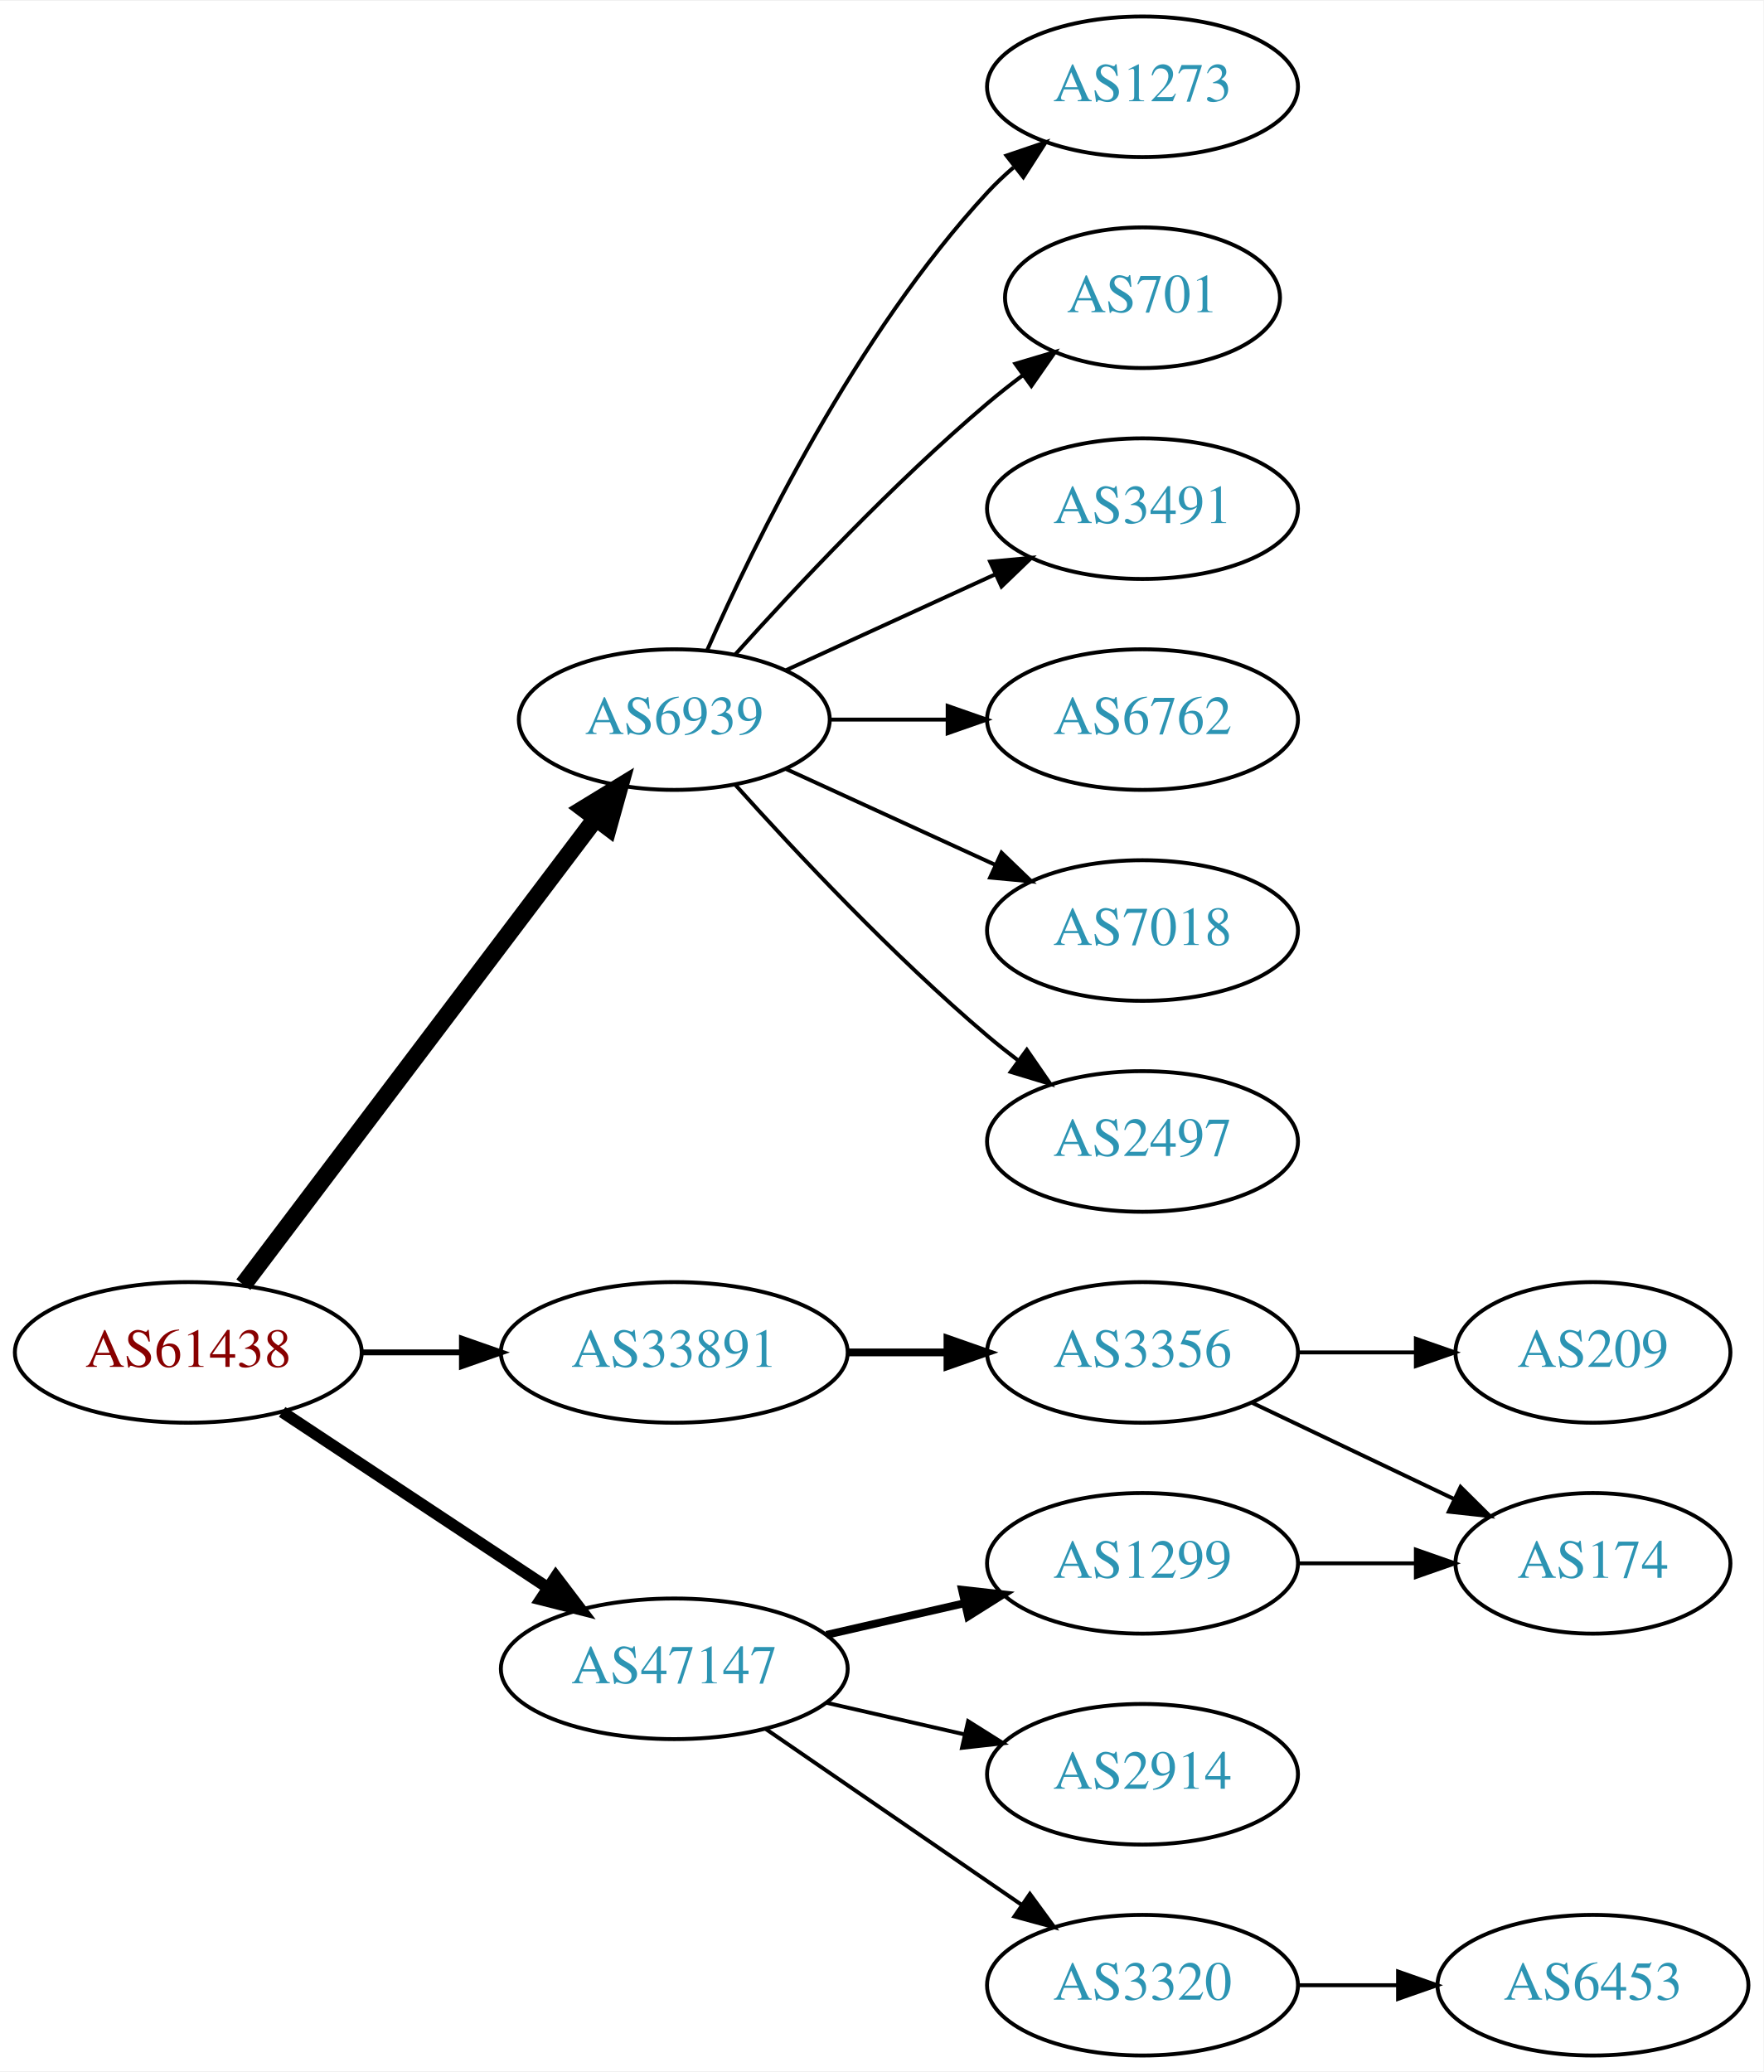
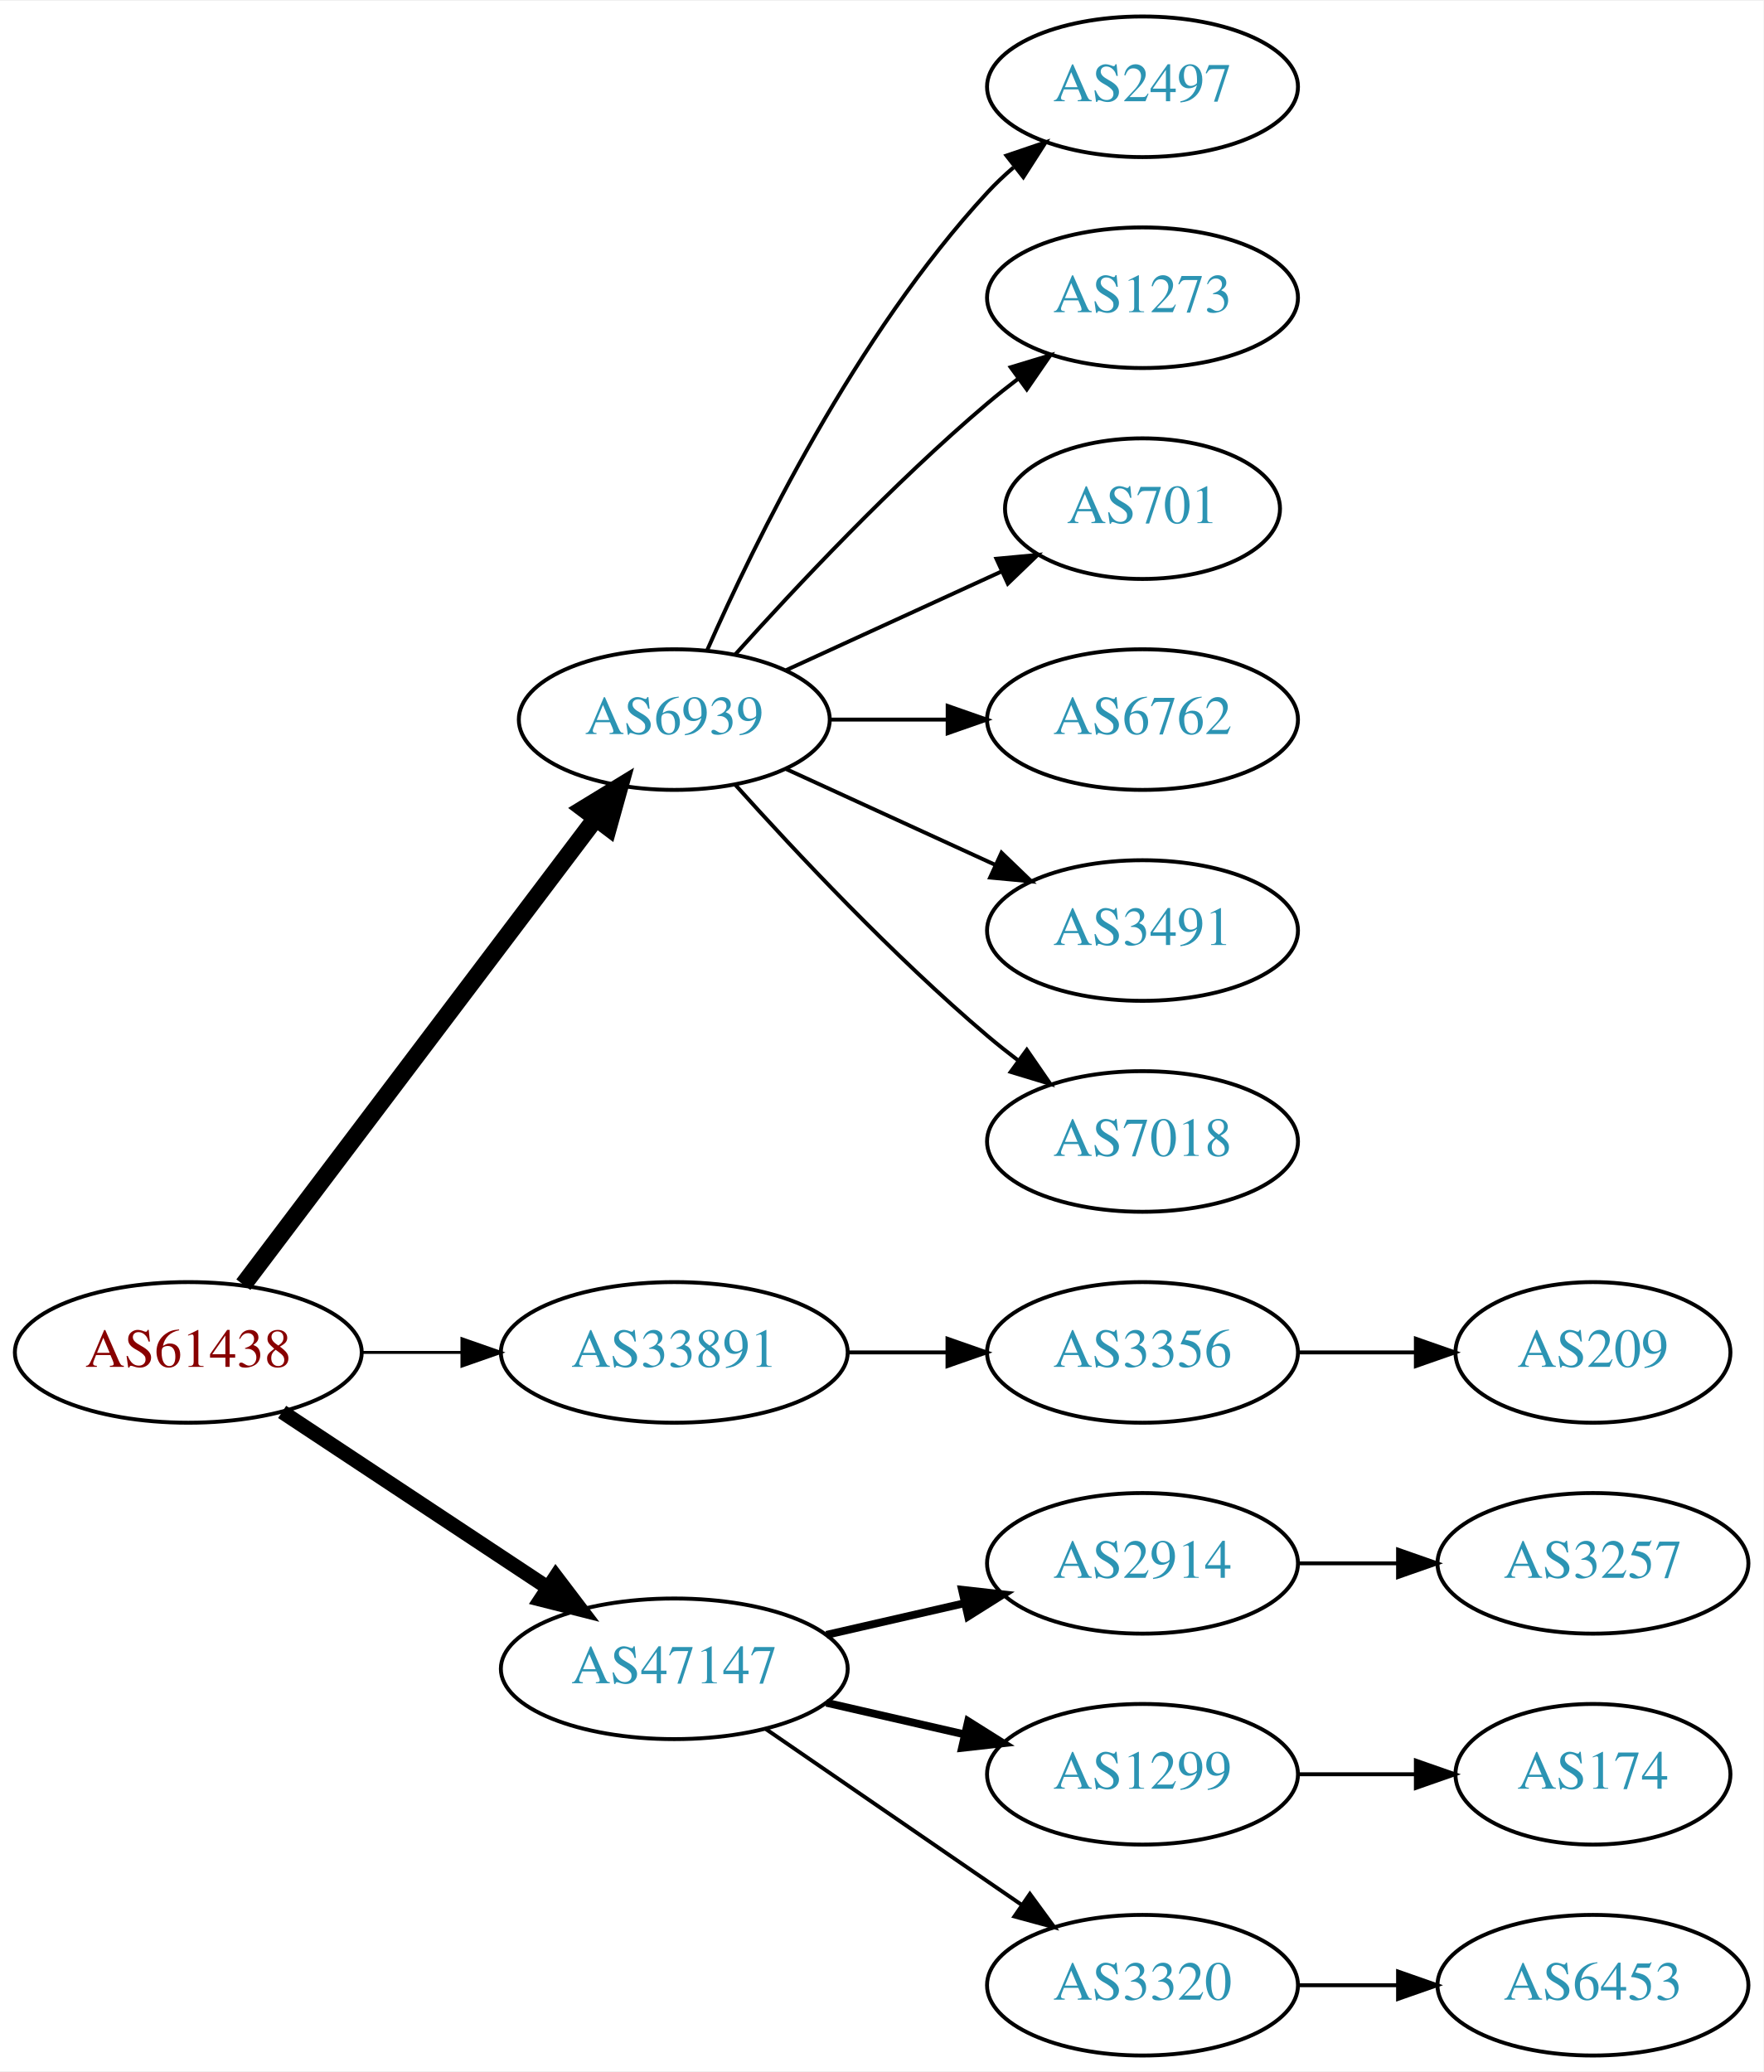
<svg xmlns="http://www.w3.org/2000/svg" xmlns:xlink="http://www.w3.org/1999/xlink" width="451pt" height="530pt" viewBox="0.00 0.00 451.37 530.00">
  <g id="graph0" class="graph" transform="scale(1 1) rotate(0) translate(4 526)">
    <polygon fill="white" stroke="none" points="-4,4 -4,-526 447.37,-526 447.37,4 -4,4" />
    <g id="node1" class="node">
      <g id="a_node1">
        <a xlink:href="/asn/61438" xlink:title="AS61438 ~ ip-it consult GmbH [AT]">
          <ellipse fill="#ffffff" stroke="black" cx="44.196" cy="-180" rx="44.393" ry="18" />
          <text text-anchor="middle" x="44.196" y="-176.3" font-family="Times,serif" font-size="14.00" fill="#880000">AS61438</text>
        </a>
      </g>
    </g>
    <g id="node2" class="node">
      <g id="a_node2">
        <a xlink:href="/asn/6939" xlink:title="AS6939 ~ Hurricane Electric LLC [US]">
          <ellipse fill="#ffffff" stroke="black" cx="168.588" cy="-342" rx="39.794" ry="18" />
          <text text-anchor="middle" x="168.588" y="-338.3" font-family="Times,serif" font-size="14.00" fill="#2c94b3">AS6939</text>
        </a>
      </g>
    </g>
    <g id="edge1" class="edge">
      <path fill="none" stroke="black" stroke-width="4.5" d="M58.294,-197.337C79.919,-225.96 123.19,-283.233 148.312,-316.486" />
      <polygon fill="black" stroke="black" stroke-width="4.5" points="145.415,-319.183 154.584,-324.788 151.698,-314.435 145.415,-319.183" />
    </g>
    <g id="node3" class="node">
      <g id="a_node3">
        <a xlink:href="/asn/33891" xlink:title="AS33891 ~ CORE-BACKBONE GMBH GLOBAL NETWORK [DE]">
          <ellipse fill="#ffffff" stroke="black" cx="168.588" cy="-180" rx="44.393" ry="18" />
          <text text-anchor="middle" x="168.588" y="-176.3" font-family="Times,serif" font-size="14.00" fill="#2c94b3">AS33891</text>
        </a>
      </g>
    </g>
    <g id="edge2" class="edge">
-       <path fill="none" stroke="black" stroke-width="1.5" d="M88.692,-180C96.898,-180 105.569,-180 114.041,-180" />
-       <polygon fill="black" stroke="black" stroke-width="1.5" points="114.233,-183.5 124.233,-180 114.233,-176.5 114.233,-183.5" />
+       <path fill="none" stroke="black" stroke-width="0.75" d="M88.692,-180C96.898,-180 105.569,-180 114.041,-180" />
+       <polygon fill="black" stroke="black" stroke-width="0.75" points="114.233,-183.5 124.233,-180 114.233,-176.5 114.233,-183.5" />
    </g>
    <g id="node4" class="node">
      <g id="a_node4">
        <a xlink:href="/asn/47147" xlink:title="AS47147 ~ ANEXIA Internetdienstleistungs GmbH [AT]">
          <ellipse fill="#ffffff" stroke="black" cx="168.588" cy="-99" rx="44.393" ry="18" />
          <text text-anchor="middle" x="168.588" y="-95.3" font-family="Times,serif" font-size="14.00" fill="#2c94b3">AS47147</text>
        </a>
      </g>
    </g>
    <g id="edge3" class="edge">
-       <path fill="none" stroke="black" stroke-width="3" d="M68.217,-164.765C87.449,-152.037 115.056,-133.766 136.294,-119.711" />
-       <polygon fill="black" stroke="black" stroke-width="3" points="138.263,-122.605 144.67,-114.167 134.4,-116.767 138.263,-122.605" />
+       <path fill="none" stroke="black" stroke-width="3.75" d="M68.217,-164.765C87.449,-152.037 115.056,-133.766 136.294,-119.711" />
+       <polygon fill="black" stroke="black" stroke-width="3.75" points="138.263,-122.605 144.67,-114.167 134.4,-116.767 138.263,-122.605" />
    </g>
    <g id="node5" class="node">
      <g id="a_node5">
-         <a xlink:href="/asn/1273" xlink:title="AS1273 ~ Vodafone Group PLC [EU]">
+         <a xlink:href="/asn/2497" xlink:title="AS2497 ~ Internet Initiative Japan Inc. [JP]">
          <ellipse fill="#ffffff" stroke="black" cx="288.431" cy="-504" rx="39.794" ry="18" />
-           <text text-anchor="middle" x="288.431" y="-500.3" font-family="Times,serif" font-size="14.00" fill="#2c94b3">AS1273</text>
+           <text text-anchor="middle" x="288.431" y="-500.3" font-family="Times,serif" font-size="14.00" fill="#2c94b3">AS2497</text>
        </a>
      </g>
    </g>
    <g id="edge4" class="edge">
      <path fill="none" stroke="black" d="M177.004,-359.761C189.072,-387.183 215.044,-440.473 248.784,-477 250.815,-479.198 253.054,-481.319 255.4,-483.34" />
      <polygon fill="black" stroke="black" points="253.612,-486.386 263.644,-489.794 257.927,-480.874 253.612,-486.386" />
    </g>
    <g id="node6" class="node">
      <g id="a_node6">
-         <a xlink:href="/asn/701" xlink:title="AS701 ~ UUNET [US]">
-           <ellipse fill="#ffffff" stroke="black" cx="288.431" cy="-450" rx="35.194" ry="18" />
-           <text text-anchor="middle" x="288.431" y="-446.3" font-family="Times,serif" font-size="14.00" fill="#2c94b3">AS701</text>
+         <a xlink:href="/asn/1273" xlink:title="AS1273 ~ Vodafone Group PLC [EU]">
+           <ellipse fill="#ffffff" stroke="black" cx="288.431" cy="-450" rx="39.794" ry="18" />
+           <text text-anchor="middle" x="288.431" y="-446.3" font-family="Times,serif" font-size="14.00" fill="#2c94b3">AS1273</text>
        </a>
      </g>
    </g>
    <g id="edge5" class="edge">
-       <path fill="none" stroke="black" d="M184.234,-358.725C199.535,-375.765 224.632,-402.523 248.784,-423 251.637,-425.418 254.702,-427.833 257.813,-430.169" />
-       <polygon fill="black" stroke="black" points="255.886,-433.095 266.041,-436.116 259.986,-427.422 255.886,-433.095" />
+       <path fill="none" stroke="black" d="M184.234,-358.725C199.535,-375.765 224.632,-402.523 248.784,-423 251.281,-425.117 253.942,-427.232 256.653,-429.293" />
+       <polygon fill="black" stroke="black" points="254.69,-432.194 264.83,-435.266 258.819,-426.541 254.69,-432.194" />
    </g>
    <g id="node7" class="node">
      <g id="a_node7">
-         <a xlink:href="/asn/3491" xlink:title="AS3491 ~ PCCW Global, Inc. [US]">
-           <ellipse fill="#ffffff" stroke="black" cx="288.431" cy="-396" rx="39.794" ry="18" />
-           <text text-anchor="middle" x="288.431" y="-392.3" font-family="Times,serif" font-size="14.00" fill="#2c94b3">AS3491</text>
+         <a xlink:href="/asn/701" xlink:title="AS701 ~ UUNET [US]">
+           <ellipse fill="#ffffff" stroke="black" cx="288.431" cy="-396" rx="35.194" ry="18" />
+           <text text-anchor="middle" x="288.431" y="-392.3" font-family="Times,serif" font-size="14.00" fill="#2c94b3">AS701</text>
        </a>
      </g>
    </g>
    <g id="edge6" class="edge">
-       <path fill="none" stroke="black" d="M197.217,-354.661C213.174,-361.973 233.445,-371.261 250.727,-379.181" />
-       <polygon fill="black" stroke="black" points="249.426,-382.435 259.975,-383.419 252.342,-376.071 249.426,-382.435" />
+       <path fill="none" stroke="black" d="M197.217,-354.661C213.633,-362.183 234.615,-371.798 252.212,-379.861" />
+       <polygon fill="black" stroke="black" points="251.04,-383.174 261.589,-384.158 253.956,-376.811 251.04,-383.174" />
    </g>
    <g id="node8" class="node">
      <g id="a_node8">
        <a xlink:href="/asn/6762" xlink:title="AS6762 ~ TELECOM ITALIA SPARKLE S.p.A. [IT]">
          <ellipse fill="#ffffff" stroke="black" cx="288.431" cy="-342" rx="39.794" ry="18" />
          <text text-anchor="middle" x="288.431" y="-338.3" font-family="Times,serif" font-size="14.00" fill="#2c94b3">AS6762</text>
        </a>
      </g>
    </g>
    <g id="edge7" class="edge">
      <path fill="none" stroke="black" d="M208.501,-342C218.054,-342 228.404,-342 238.367,-342" />
      <polygon fill="black" stroke="black" points="238.559,-345.5 248.559,-342 238.559,-338.5 238.559,-345.5" />
    </g>
    <g id="node9" class="node">
      <g id="a_node9">
-         <a xlink:href="/asn/7018" xlink:title="AS7018 ~ AT&amp;T Services, Inc. [US]">
+         <a xlink:href="/asn/3491" xlink:title="AS3491 ~ PCCW Global, Inc. [US]">
          <ellipse fill="#ffffff" stroke="black" cx="288.431" cy="-288" rx="39.794" ry="18" />
-           <text text-anchor="middle" x="288.431" y="-284.3" font-family="Times,serif" font-size="14.00" fill="#2c94b3">AS7018</text>
+           <text text-anchor="middle" x="288.431" y="-284.3" font-family="Times,serif" font-size="14.00" fill="#2c94b3">AS3491</text>
        </a>
      </g>
    </g>
    <g id="edge8" class="edge">
      <path fill="none" stroke="black" d="M197.217,-329.339C213.174,-322.027 233.445,-312.739 250.727,-304.819" />
      <polygon fill="black" stroke="black" points="252.342,-307.929 259.975,-300.581 249.426,-301.565 252.342,-307.929" />
    </g>
    <g id="node10" class="node">
      <g id="a_node10">
-         <a xlink:href="/asn/2497" xlink:title="AS2497 ~ Internet Initiative Japan Inc. [JP]">
+         <a xlink:href="/asn/7018" xlink:title="AS7018 ~ AT&amp;T Services, Inc. [US]">
          <ellipse fill="#ffffff" stroke="black" cx="288.431" cy="-234" rx="39.794" ry="18" />
-           <text text-anchor="middle" x="288.431" y="-230.3" font-family="Times,serif" font-size="14.00" fill="#2c94b3">AS2497</text>
+           <text text-anchor="middle" x="288.431" y="-230.3" font-family="Times,serif" font-size="14.00" fill="#2c94b3">AS7018</text>
        </a>
      </g>
    </g>
    <g id="edge9" class="edge">
      <path fill="none" stroke="black" d="M184.234,-325.275C199.535,-308.235 224.632,-281.477 248.784,-261 251.281,-258.883 253.942,-256.768 256.653,-254.707" />
      <polygon fill="black" stroke="black" points="258.819,-257.459 264.83,-248.734 254.69,-251.806 258.819,-257.459" />
    </g>
    <g id="node11" class="node">
      <g id="a_node11">
        <a xlink:href="/asn/3356" xlink:title="AS3356 ~ Level 3 Parent, LLC [US]">
          <ellipse fill="#ffffff" stroke="black" cx="288.431" cy="-180" rx="39.794" ry="18" />
          <text text-anchor="middle" x="288.431" y="-176.3" font-family="Times,serif" font-size="14.00" fill="#2c94b3">AS3356</text>
        </a>
      </g>
    </g>
    <g id="edge10" class="edge">
-       <path fill="none" stroke="black" stroke-width="2" d="M212.799,-180C221.112,-180 229.875,-180 238.357,-180" />
-       <polygon fill="black" stroke="black" stroke-width="2" points="238.516,-183.5 248.516,-180 238.516,-176.5 238.516,-183.5" />
+       <path fill="none" stroke="black" d="M212.799,-180C221.112,-180 229.875,-180 238.357,-180" />
+       <polygon fill="black" stroke="black" points="238.516,-183.5 248.516,-180 238.516,-176.5 238.516,-183.5" />
+     </g>
+     <g id="node13" class="node">
+       <g id="a_node13">
+         <a xlink:href="/asn/2914" xlink:title="AS2914 ~ NTT America, Inc. [US]">
+           <ellipse fill="#ffffff" stroke="black" cx="288.431" cy="-126" rx="39.794" ry="18" />
+           <text text-anchor="middle" x="288.431" y="-122.3" font-family="Times,serif" font-size="14.00" fill="#2c94b3">AS2914</text>
+         </a>
+       </g>
+     </g>
+     <g id="edge12" class="edge">
+       <path fill="none" stroke="black" stroke-width="2" d="M207.523,-107.692C218.764,-110.267 231.176,-113.111 242.799,-115.774" />
+       <polygon fill="black" stroke="black" stroke-width="2" points="242.232,-119.235 252.761,-118.057 243.795,-112.412 242.232,-119.235" />
    </g>
    <g id="node14" class="node">
      <g id="a_node14">
        <a xlink:href="/asn/1299" xlink:title="AS1299 ~ Telia Carrier [EU]">
-           <ellipse fill="#ffffff" stroke="black" cx="288.431" cy="-126" rx="39.794" ry="18" />
-           <text text-anchor="middle" x="288.431" y="-122.3" font-family="Times,serif" font-size="14.00" fill="#2c94b3">AS1299</text>
+           <ellipse fill="#ffffff" stroke="black" cx="288.431" cy="-72" rx="39.794" ry="18" />
+           <text text-anchor="middle" x="288.431" y="-68.3" font-family="Times,serif" font-size="14.00" fill="#2c94b3">AS1299</text>
        </a>
      </g>
    </g>
    <g id="edge13" class="edge">
-       <path fill="none" stroke="black" stroke-width="2" d="M207.523,-107.692C218.764,-110.267 231.176,-113.111 242.799,-115.774" />
-       <polygon fill="black" stroke="black" stroke-width="2" points="242.232,-119.235 252.761,-118.057 243.795,-112.412 242.232,-119.235" />
+       <path fill="none" stroke="black" stroke-width="2" d="M207.523,-90.308C218.764,-87.733 231.176,-84.889 242.799,-82.226" />
+       <polygon fill="black" stroke="black" stroke-width="2" points="243.795,-85.588 252.761,-79.944 242.232,-78.765 243.795,-85.588" />
    </g>
    <g id="node15" class="node">
      <g id="a_node15">
-         <a xlink:href="/asn/2914" xlink:title="AS2914 ~ NTT America, Inc. [US]">
-           <ellipse fill="#ffffff" stroke="black" cx="288.431" cy="-72" rx="39.794" ry="18" />
-           <text text-anchor="middle" x="288.431" y="-68.3" font-family="Times,serif" font-size="14.00" fill="#2c94b3">AS2914</text>
-         </a>
-       </g>
-     </g>
-     <g id="edge14" class="edge">
-       <path fill="none" stroke="black" d="M207.523,-90.308C218.764,-87.733 231.176,-84.889 242.799,-82.226" />
-       <polygon fill="black" stroke="black" points="243.795,-85.588 252.761,-79.944 242.232,-78.765 243.795,-85.588" />
-     </g>
-     <g id="node16" class="node">
-       <g id="a_node16">
        <a xlink:href="/asn/3320" xlink:title="AS3320 ~ DTAG [DE]">
          <ellipse fill="#ffffff" stroke="black" cx="288.431" cy="-18" rx="39.794" ry="18" />
          <text text-anchor="middle" x="288.431" y="-14.3" font-family="Times,serif" font-size="14.00" fill="#2c94b3">AS3320</text>
        </a>
      </g>
    </g>
-     <g id="edge15" class="edge">
+     <g id="edge14" class="edge">
      <path fill="none" stroke="black" d="M192.031,-83.574C210.612,-70.802 237.173,-52.545 257.553,-38.537" />
      <polygon fill="black" stroke="black" points="259.609,-41.371 265.867,-32.822 255.643,-35.602 259.609,-41.371" />
    </g>
    <g id="node12" class="node">
      <g id="a_node12">
        <a xlink:href="/asn/209" xlink:title="AS209 ~ CenturyLink Communications, LLC [US]">
          <ellipse fill="#ffffff" stroke="black" cx="403.724" cy="-180" rx="35.194" ry="18" />
          <text text-anchor="middle" x="403.724" y="-176.3" font-family="Times,serif" font-size="14.00" fill="#2c94b3">AS209</text>
        </a>
      </g>
    </g>
    <g id="edge11" class="edge">
      <path fill="none" stroke="black" d="M328.103,-180C337.808,-180 348.299,-180 358.262,-180" />
      <polygon fill="black" stroke="black" points="358.398,-183.5 368.398,-180 358.398,-176.5 358.398,-183.5" />
    </g>
-     <g id="node13" class="node">
-       <g id="a_node13">
-         <a xlink:href="/asn/174" xlink:title="AS174 ~ Cogent Communications [US]">
-           <ellipse fill="#ffffff" stroke="black" cx="403.724" cy="-126" rx="35.194" ry="18" />
-           <text text-anchor="middle" x="403.724" y="-122.3" font-family="Times,serif" font-size="14.00" fill="#2c94b3">AS174</text>
-         </a>
-       </g>
-     </g>
-     <g id="edge12" class="edge">
-       <path fill="none" stroke="black" d="M316.567,-167.066C331.999,-159.71 351.485,-150.423 368.02,-142.541" />
-       <polygon fill="black" stroke="black" points="369.84,-145.551 377.361,-138.089 366.828,-139.232 369.84,-145.551" />
-     </g>
-     <g id="edge16" class="edge">
-       <path fill="none" stroke="black" d="M328.103,-126C337.808,-126 348.299,-126 358.262,-126" />
-       <polygon fill="black" stroke="black" points="358.398,-129.5 368.398,-126 358.398,-122.5 358.398,-129.5" />
+     <g id="node16" class="node">
+       <g id="a_node16">
+         <a xlink:href="/asn/3257" xlink:title="AS3257 ~ GTT [DE]">
+           <ellipse fill="#ffffff" stroke="black" cx="403.724" cy="-126" rx="39.794" ry="18" />
+           <text text-anchor="middle" x="403.724" y="-122.3" font-family="Times,serif" font-size="14.00" fill="#2c94b3">AS3257</text>
+         </a>
+       </g>
+     </g>
+     <g id="edge15" class="edge">
+       <path fill="none" stroke="black" d="M328.103,-126C336.306,-126 345.07,-126 353.602,-126" />
+       <polygon fill="black" stroke="black" points="353.841,-129.5 363.841,-126 353.841,-122.5 353.841,-129.5" />
    </g>
    <g id="node17" class="node">
      <g id="a_node17">
+         <a xlink:href="/asn/174" xlink:title="AS174 ~ Cogent Communications [US]">
+           <ellipse fill="#ffffff" stroke="black" cx="403.724" cy="-72" rx="35.194" ry="18" />
+           <text text-anchor="middle" x="403.724" y="-68.3" font-family="Times,serif" font-size="14.00" fill="#2c94b3">AS174</text>
+         </a>
+       </g>
+     </g>
+     <g id="edge16" class="edge">
+       <path fill="none" stroke="black" d="M328.103,-72C337.808,-72 348.299,-72 358.262,-72" />
+       <polygon fill="black" stroke="black" points="358.398,-75.5 368.398,-72 358.398,-68.5 358.398,-75.5" />
+     </g>
+     <g id="node18" class="node">
+       <g id="a_node18">
        <a xlink:href="/asn/6453" xlink:title="AS6453 ~ TATA COMMUNICATIONS (AMERICA) INC [US]">
          <ellipse fill="#ffffff" stroke="black" cx="403.724" cy="-18" rx="39.794" ry="18" />
          <text text-anchor="middle" x="403.724" y="-14.3" font-family="Times,serif" font-size="14.00" fill="#2c94b3">AS6453</text>
        </a>
      </g>
    </g>
    <g id="edge17" class="edge">
      <path fill="none" stroke="black" d="M328.103,-18C336.306,-18 345.07,-18 353.602,-18" />
      <polygon fill="black" stroke="black" points="353.841,-21.5 363.841,-18 353.841,-14.5 353.841,-21.5" />
    </g>
  </g>
</svg>
